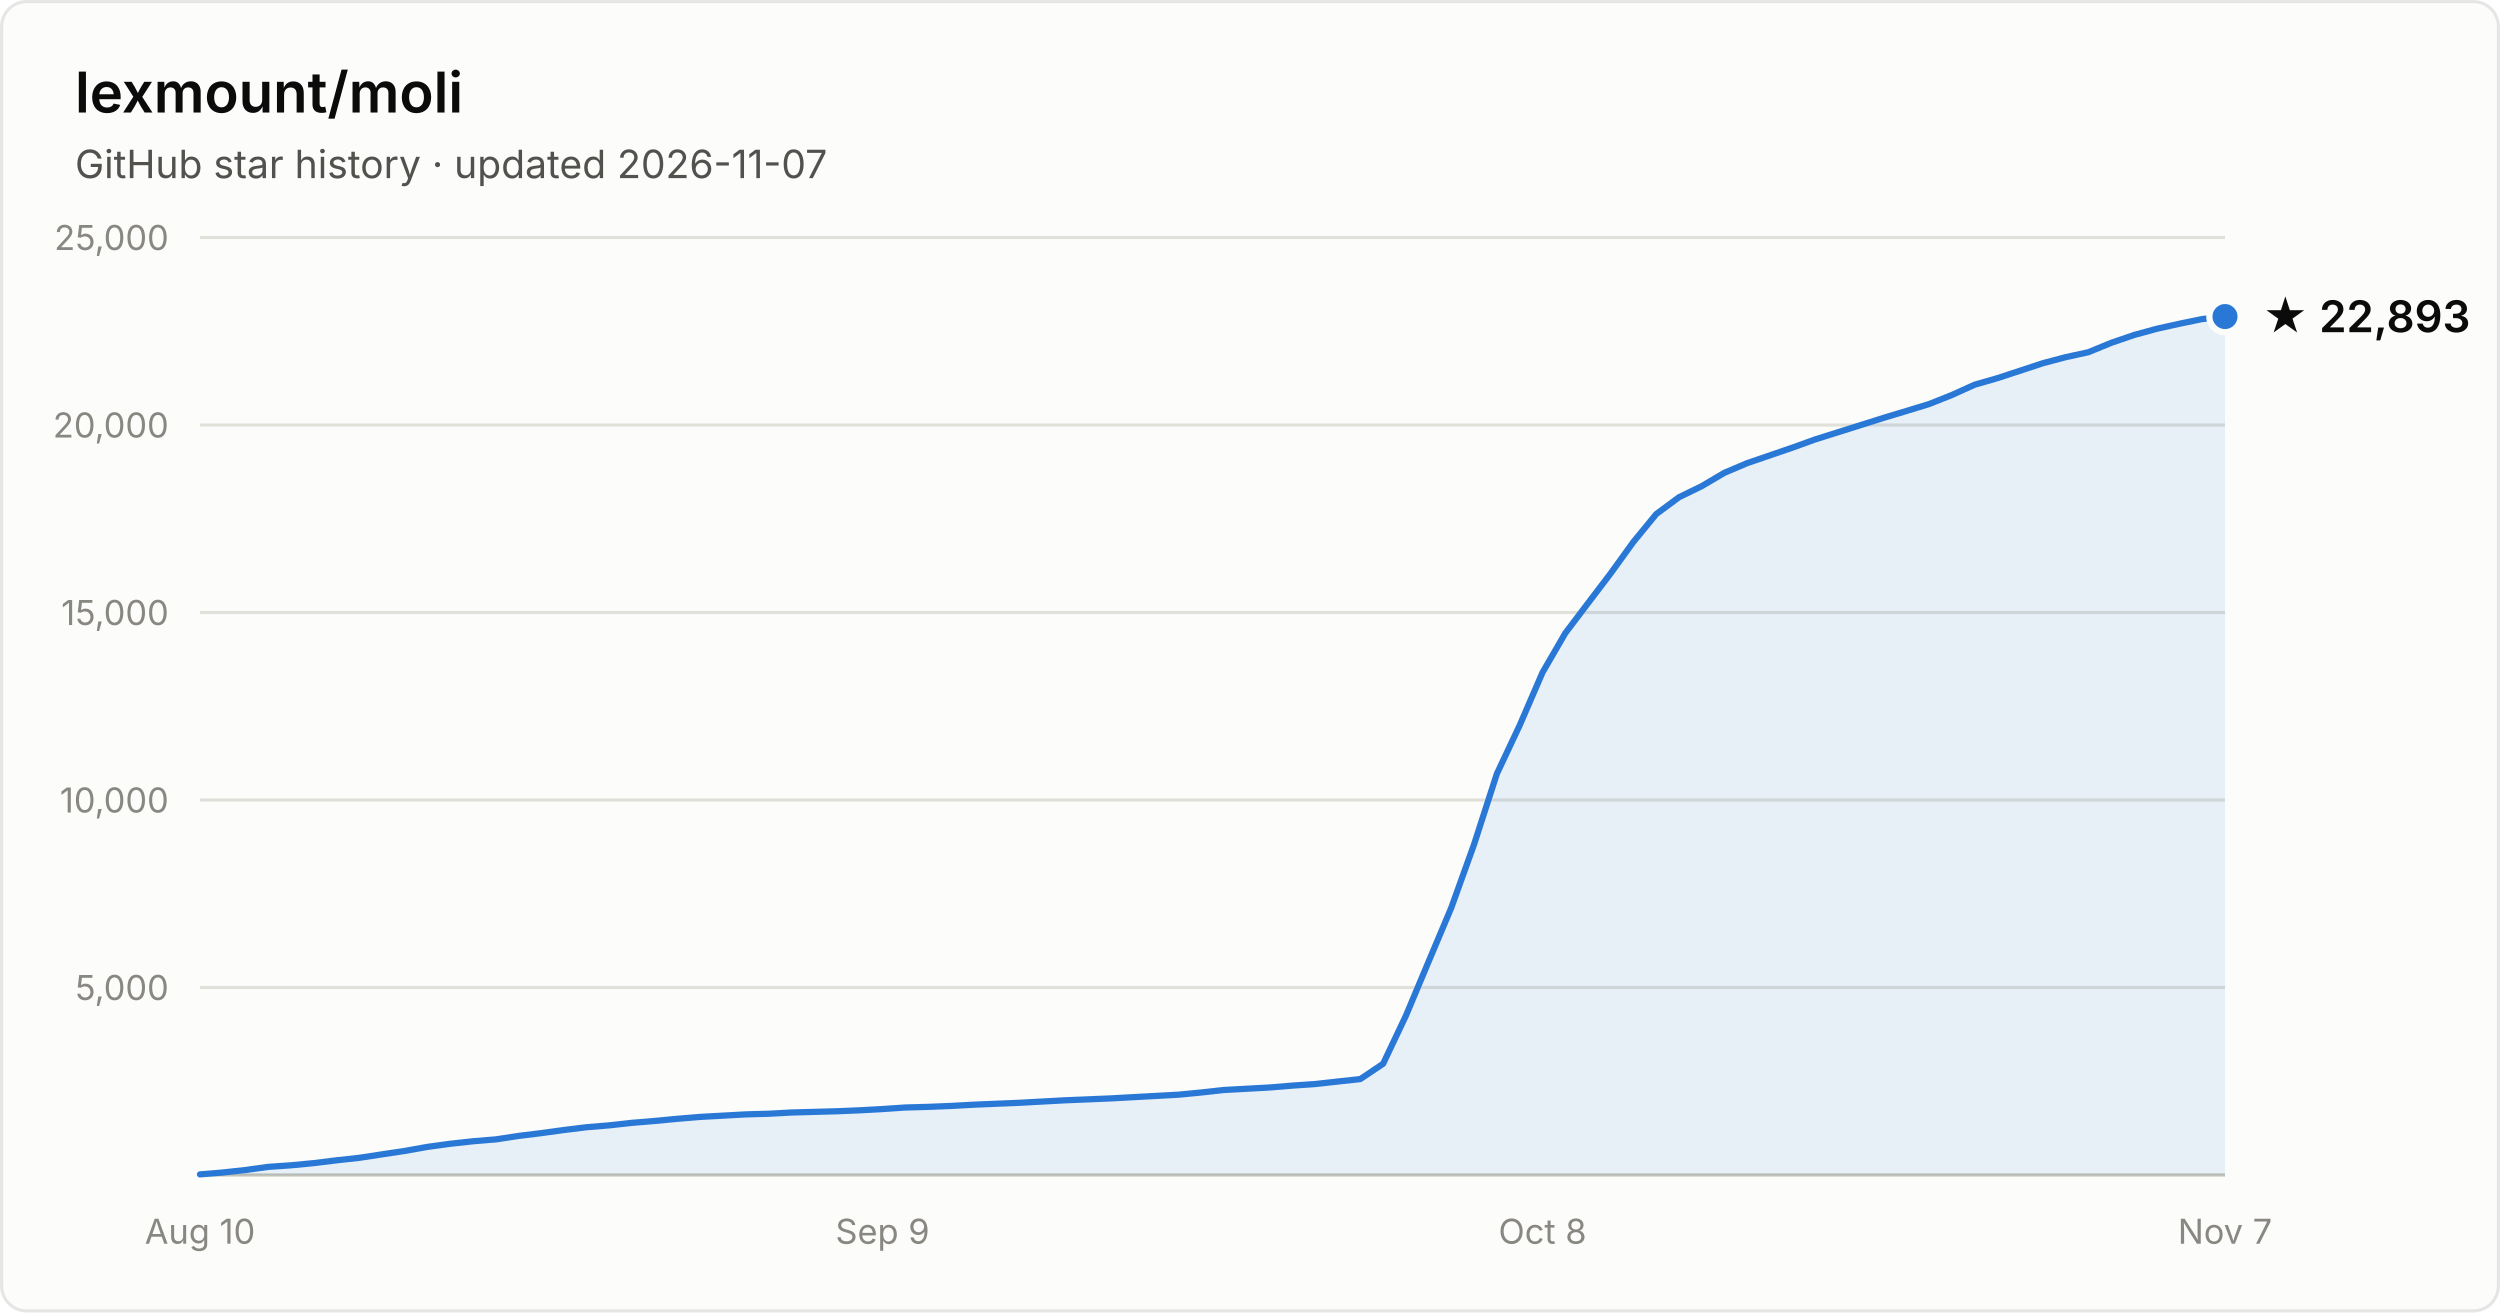
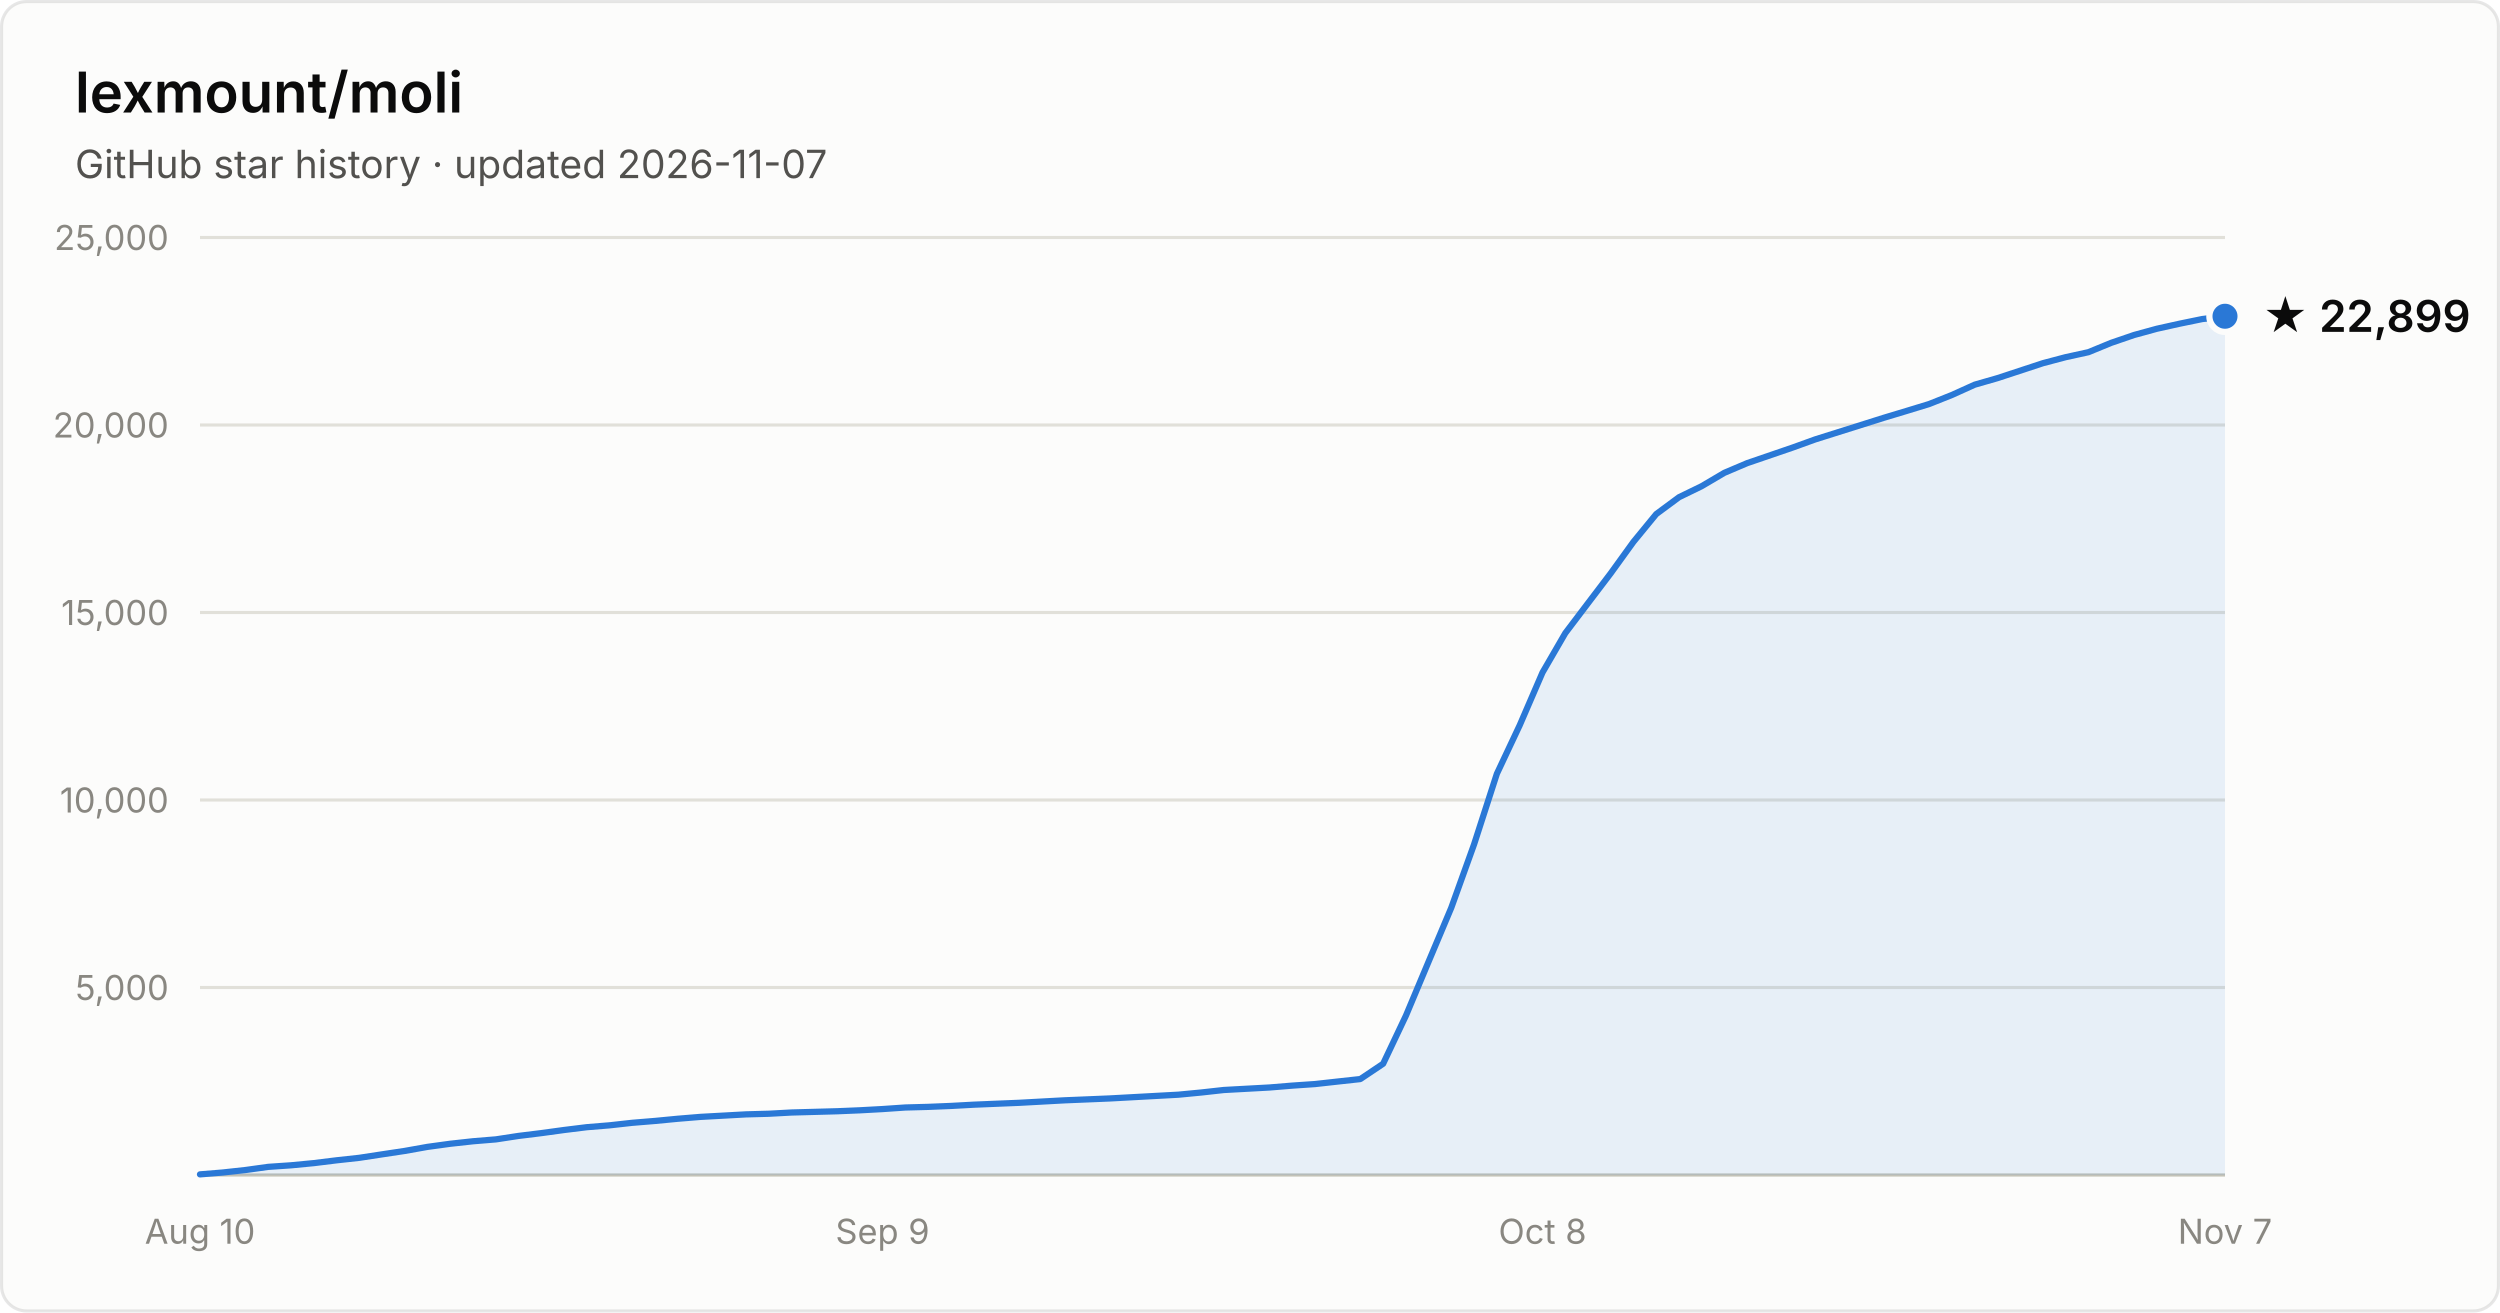
- <svg xmlns="http://www.w3.org/2000/svg" width="800" height="420" viewBox="0 0 800 420" font-family="system-ui, -apple-system, Segoe UI, sans-serif" role="img" aria-label="Star history of lexmount/moli: 22,893 stars as of 2026-11-07">
+ <svg xmlns="http://www.w3.org/2000/svg" width="800" height="420" viewBox="0 0 800 420" font-family="system-ui, -apple-system, Segoe UI, sans-serif" role="img" aria-label="Star history of lexmount/moli: 22,899 stars as of 2026-11-07">
  <rect x="0.5" y="0.5" width="799" height="419" rx="8" fill="#fcfcfb" stroke="rgba(11,11,11,0.10)" />
  <text x="24" y="36" fill="#0b0b0b" font-size="18" font-weight="600">lexmount/moli</text>
  <text x="24" y="57" fill="#52514e" font-size="12.5">GitHub star history · updated 2026-11-07</text>
  <line x1="64" y1="316.0" x2="712" y2="316.0" stroke="#e1e0d9" stroke-width="1" />
  <text x="54" y="320.0" text-anchor="end" fill="#898781" font-size="11" style="font-variant-numeric:tabular-nums">5,000</text>
  <line x1="64" y1="256.0" x2="712" y2="256.0" stroke="#e1e0d9" stroke-width="1" />
  <text x="54" y="260.0" text-anchor="end" fill="#898781" font-size="11" style="font-variant-numeric:tabular-nums">10,000</text>
  <line x1="64" y1="196.0" x2="712" y2="196.0" stroke="#e1e0d9" stroke-width="1" />
  <text x="54" y="200.0" text-anchor="end" fill="#898781" font-size="11" style="font-variant-numeric:tabular-nums">15,000</text>
  <line x1="64" y1="136.0" x2="712" y2="136.0" stroke="#e1e0d9" stroke-width="1" />
  <text x="54" y="140.0" text-anchor="end" fill="#898781" font-size="11" style="font-variant-numeric:tabular-nums">20,000</text>
  <line x1="64" y1="76.0" x2="712" y2="76.0" stroke="#e1e0d9" stroke-width="1" />
  <text x="54" y="80.0" text-anchor="end" fill="#898781" font-size="11" style="font-variant-numeric:tabular-nums">25,000</text>
  <line x1="64" y1="376" x2="712" y2="376" stroke="#c3c2b7" stroke-width="1" />
  <text x="64.0" y="398" text-anchor="middle" fill="#898781" font-size="11" style="font-variant-numeric:tabular-nums">Aug 10</text>
  <text x="282.4" y="398" text-anchor="middle" fill="#898781" font-size="11" style="font-variant-numeric:tabular-nums">Sep 9</text>
  <text x="493.6" y="398" text-anchor="middle" fill="#898781" font-size="11" style="font-variant-numeric:tabular-nums">Oct 8</text>
  <text x="712.0" y="398" text-anchor="middle" fill="#898781" font-size="11" style="font-variant-numeric:tabular-nums">Nov 7</text>
-   <path d="M64.0 375.8 L71.3 375.2 L78.6 374.4 L85.8 373.4 L93.1 372.9 L100.4 372.2 L107.7 371.3 L115.0 370.5 L122.2 369.4 L129.5 368.3 L136.8 367.0 L144.1 366.0 L151.4 365.2 L158.7 364.6 L165.9 363.5 L173.2 362.6 L180.5 361.6 L187.8 360.7 L195.1 360.1 L202.3 359.3 L209.6 358.7 L216.9 358.0 L224.2 357.4 L231.5 357.0 L238.7 356.6 L246.0 356.4 L253.3 356.0 L260.6 355.8 L267.9 355.6 L275.1 355.3 L282.4 354.9 L289.7 354.4 L297.0 354.2 L304.3 353.9 L311.6 353.5 L318.8 353.2 L326.1 352.9 L333.4 352.5 L340.7 352.1 L348.0 351.8 L355.2 351.5 L362.5 351.1 L369.8 350.7 L377.1 350.3 L384.4 349.6 L391.6 348.8 L398.9 348.4 L406.2 348.0 L413.5 347.4 L420.8 346.9 L428.0 346.1 L435.3 345.3 L442.6 340.4 L449.9 325.0 L457.2 307.6 L464.4 290.5 L471.7 270.2 L479.0 247.6 L486.3 232.1 L493.6 215.2 L500.9 202.6 L508.1 193.1 L515.4 183.5 L522.7 173.4 L530.0 164.5 L537.3 159.1 L544.5 155.6 L551.8 151.3 L559.1 148.2 L566.4 145.7 L573.7 143.2 L580.9 140.6 L588.2 138.3 L595.5 136.0 L602.8 133.7 L610.1 131.5 L617.3 129.3 L624.6 126.4 L631.9 123.1 L639.2 121.0 L646.5 118.6 L653.8 116.2 L661.0 114.3 L668.3 112.7 L675.6 109.7 L682.9 107.2 L690.2 105.2 L697.4 103.6 L704.7 102.1 L712.0 101.3 L712.0 376 L64.0 376 Z" fill="#2a78d6" fill-opacity="0.1" />
-   <path d="M64.0 375.8 L71.3 375.2 L78.6 374.4 L85.8 373.4 L93.1 372.9 L100.4 372.2 L107.7 371.3 L115.0 370.5 L122.2 369.4 L129.5 368.3 L136.8 367.0 L144.1 366.0 L151.4 365.2 L158.7 364.6 L165.9 363.5 L173.2 362.6 L180.5 361.6 L187.8 360.7 L195.1 360.1 L202.3 359.3 L209.6 358.7 L216.9 358.0 L224.2 357.4 L231.5 357.0 L238.7 356.6 L246.0 356.4 L253.3 356.0 L260.6 355.8 L267.9 355.6 L275.1 355.3 L282.4 354.9 L289.7 354.4 L297.0 354.2 L304.3 353.9 L311.6 353.5 L318.8 353.2 L326.1 352.9 L333.4 352.5 L340.7 352.1 L348.0 351.8 L355.2 351.5 L362.5 351.1 L369.8 350.7 L377.1 350.3 L384.4 349.6 L391.6 348.8 L398.9 348.4 L406.2 348.0 L413.5 347.4 L420.8 346.9 L428.0 346.1 L435.3 345.3 L442.6 340.4 L449.9 325.0 L457.2 307.6 L464.4 290.5 L471.7 270.2 L479.0 247.6 L486.3 232.1 L493.6 215.2 L500.9 202.6 L508.1 193.1 L515.4 183.5 L522.7 173.4 L530.0 164.5 L537.3 159.1 L544.5 155.6 L551.8 151.3 L559.1 148.2 L566.4 145.7 L573.7 143.2 L580.9 140.6 L588.2 138.3 L595.5 136.0 L602.8 133.7 L610.1 131.5 L617.3 129.3 L624.6 126.4 L631.9 123.1 L639.2 121.0 L646.5 118.6 L653.8 116.2 L661.0 114.3 L668.3 112.7 L675.6 109.7 L682.9 107.2 L690.2 105.2 L697.4 103.6 L704.7 102.1 L712.0 101.3" fill="none" stroke="#2a78d6" stroke-width="2" stroke-linejoin="round" stroke-linecap="round" />
-   <circle cx="712.0" cy="101.3" r="5" fill="#2a78d6" stroke="#fcfcfb" stroke-width="2" />
-   <text x="724.0" y="106.3" fill="#0b0b0b" font-size="14" font-weight="600">★ 22,893</text>
+   <path d="M64.0 375.8 L71.3 375.2 L78.6 374.4 L85.8 373.4 L93.1 372.9 L100.4 372.2 L107.7 371.3 L115.0 370.5 L122.2 369.4 L129.5 368.3 L136.8 367.0 L144.1 366.0 L151.4 365.2 L158.7 364.6 L165.9 363.5 L173.2 362.6 L180.5 361.6 L187.8 360.7 L195.1 360.1 L202.3 359.3 L209.6 358.7 L216.9 358.0 L224.2 357.4 L231.5 357.0 L238.7 356.6 L246.0 356.4 L253.3 356.0 L260.6 355.8 L267.9 355.6 L275.1 355.3 L282.4 354.9 L289.7 354.4 L297.0 354.2 L304.3 353.9 L311.6 353.5 L318.8 353.2 L326.1 352.9 L333.4 352.5 L340.7 352.1 L348.0 351.8 L355.2 351.5 L362.5 351.1 L369.8 350.7 L377.1 350.3 L384.4 349.6 L391.6 348.8 L398.9 348.4 L406.2 348.0 L413.5 347.4 L420.8 346.9 L428.0 346.1 L435.3 345.3 L442.6 340.4 L449.9 325.0 L457.2 307.6 L464.4 290.5 L471.7 270.2 L479.0 247.6 L486.3 232.1 L493.6 215.2 L500.9 202.6 L508.1 193.1 L515.4 183.5 L522.7 173.4 L530.0 164.5 L537.3 159.1 L544.5 155.6 L551.8 151.3 L559.1 148.2 L566.4 145.7 L573.7 143.2 L580.9 140.6 L588.2 138.3 L595.5 136.0 L602.8 133.7 L610.1 131.5 L617.3 129.3 L624.6 126.4 L631.9 123.1 L639.2 121.0 L646.5 118.6 L653.8 116.2 L661.0 114.3 L668.3 112.7 L675.6 109.7 L682.9 107.2 L690.2 105.2 L697.4 103.6 L704.7 102.1 L712.0 101.2 L712.0 376 L64.0 376 Z" fill="#2a78d6" fill-opacity="0.1" />
+   <path d="M64.0 375.8 L71.3 375.2 L78.6 374.4 L85.8 373.4 L93.1 372.9 L100.4 372.2 L107.7 371.3 L115.0 370.5 L122.2 369.4 L129.5 368.3 L136.8 367.0 L144.1 366.0 L151.4 365.2 L158.7 364.6 L165.9 363.5 L173.2 362.6 L180.5 361.6 L187.8 360.7 L195.1 360.1 L202.3 359.3 L209.6 358.7 L216.9 358.0 L224.2 357.4 L231.5 357.0 L238.7 356.6 L246.0 356.4 L253.3 356.0 L260.6 355.8 L267.9 355.6 L275.1 355.3 L282.4 354.9 L289.7 354.4 L297.0 354.2 L304.3 353.9 L311.6 353.5 L318.8 353.2 L326.1 352.9 L333.4 352.5 L340.7 352.1 L348.0 351.8 L355.2 351.5 L362.5 351.1 L369.8 350.7 L377.1 350.3 L384.4 349.6 L391.6 348.8 L398.9 348.4 L406.2 348.0 L413.5 347.4 L420.8 346.9 L428.0 346.1 L435.3 345.3 L442.6 340.4 L449.9 325.0 L457.2 307.6 L464.4 290.5 L471.7 270.2 L479.0 247.6 L486.3 232.1 L493.6 215.2 L500.9 202.6 L508.1 193.1 L515.4 183.5 L522.7 173.4 L530.0 164.5 L537.3 159.1 L544.5 155.6 L551.8 151.3 L559.1 148.2 L566.4 145.7 L573.7 143.2 L580.9 140.6 L588.2 138.3 L595.5 136.0 L602.8 133.7 L610.1 131.5 L617.3 129.3 L624.6 126.4 L631.9 123.1 L639.2 121.0 L646.5 118.6 L653.8 116.2 L661.0 114.3 L668.3 112.7 L675.6 109.7 L682.9 107.2 L690.2 105.2 L697.4 103.6 L704.7 102.1 L712.0 101.2" fill="none" stroke="#2a78d6" stroke-width="2" stroke-linejoin="round" stroke-linecap="round" />
+   <circle cx="712.0" cy="101.2" r="5" fill="#2a78d6" stroke="#fcfcfb" stroke-width="2" />
+   <text x="724.0" y="106.2" fill="#0b0b0b" font-size="14" font-weight="600">★ 22,899</text>
</svg>
